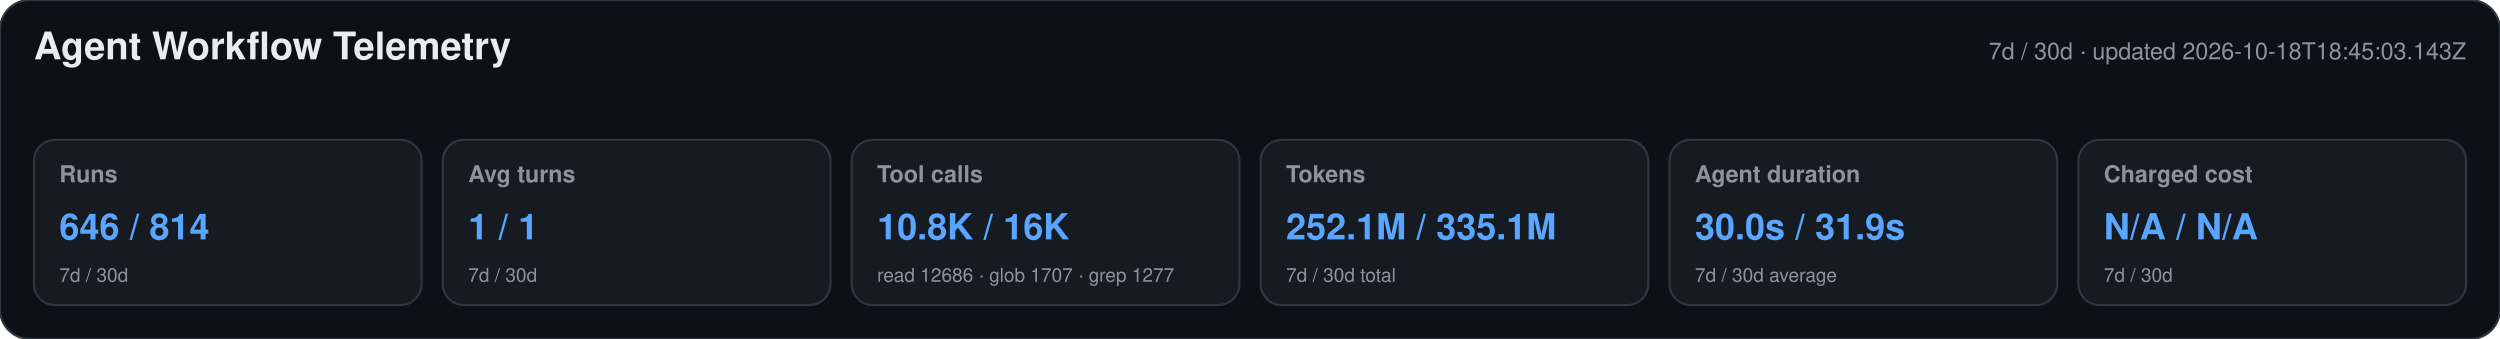
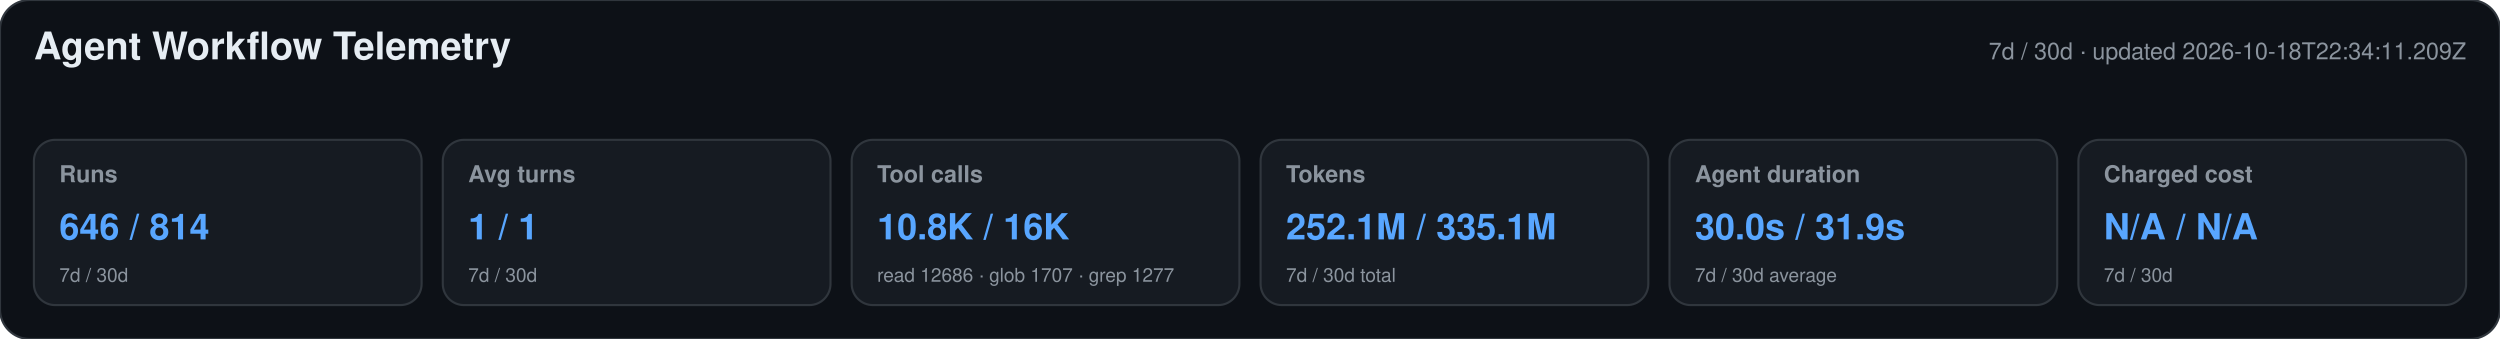
<svg xmlns="http://www.w3.org/2000/svg" width="1180" height="160" viewBox="0 0 1180 160" role="img" aria-labelledby="title desc">
  <style>text{font-family:-apple-system,BlinkMacSystemFont,"Segoe UI",Helvetica,Arial,sans-serif}.heading{font-size:18px;font-weight:650;fill:#e6edf3}.meta,.label,.secondary{fill:#8b949e}.meta,.label{font-size:11px}.label{font-weight:600}.primary{font-size:17px;font-weight:700;fill:#58a6ff}.secondary{font-size:9px}</style>
  <rect width="1180" height="160" rx="14" fill="#0d1117" stroke="#30363d" />
  <text x="16" y="28" class="heading">Agent Workflow Telemetry</text>
-   <text x="1164" y="28" text-anchor="end" class="meta">7d / 30d · updated 2026-10-18T18:45:03.143Z</text>
+   <text x="1164" y="28" text-anchor="end" class="meta">7d / 30d · updated 2026-10-18T22:34:11.209Z</text>
  <g>
    <rect x="16" y="66" width="183" height="78" rx="10" fill="#161b22" stroke="#30363d" />
    <text x="28" y="86" class="label">Runs</text>
    <text x="28" y="113" class="primary">646 / 814</text>
    <text x="28" y="133" class="secondary">7d / 30d</text>
  </g>
  <g>
    <rect x="209" y="66" width="183" height="78" rx="10" fill="#161b22" stroke="#30363d" />
    <text x="221" y="86" class="label">Avg turns</text>
    <text x="221" y="113" class="primary">1 / 1</text>
    <text x="221" y="133" class="secondary">7d / 30d</text>
  </g>
  <g>
    <rect x="402" y="66" width="183" height="78" rx="10" fill="#161b22" stroke="#30363d" />
    <text x="414" y="86" class="label">Tool calls</text>
    <text x="414" y="113" class="primary">10.8K / 16K</text>
    <text x="414" y="133" class="secondary">read 12686 · glob 1707 · grep 1277</text>
  </g>
  <g>
    <rect x="595" y="66" width="183" height="78" rx="10" fill="#161b22" stroke="#30363d" />
    <text x="607" y="86" class="label">Tokens</text>
    <text x="607" y="113" class="primary">252.1M / 335.1M</text>
    <text x="607" y="133" class="secondary">7d / 30d total</text>
  </g>
  <g>
    <rect x="788" y="66" width="183" height="78" rx="10" fill="#161b22" stroke="#30363d" />
    <text x="800" y="86" class="label">Agent duration</text>
    <text x="800" y="113" class="primary">30.0s / 31.9s</text>
    <text x="800" y="133" class="secondary">7d / 30d average</text>
  </g>
  <g>
    <rect x="981" y="66" width="183" height="78" rx="10" fill="#161b22" stroke="#30363d" />
    <text x="993" y="86" class="label">Charged cost</text>
    <text x="993" y="113" class="primary">N/A / N/A</text>
    <text x="993" y="133" class="secondary">7d / 30d</text>
  </g>
</svg>
